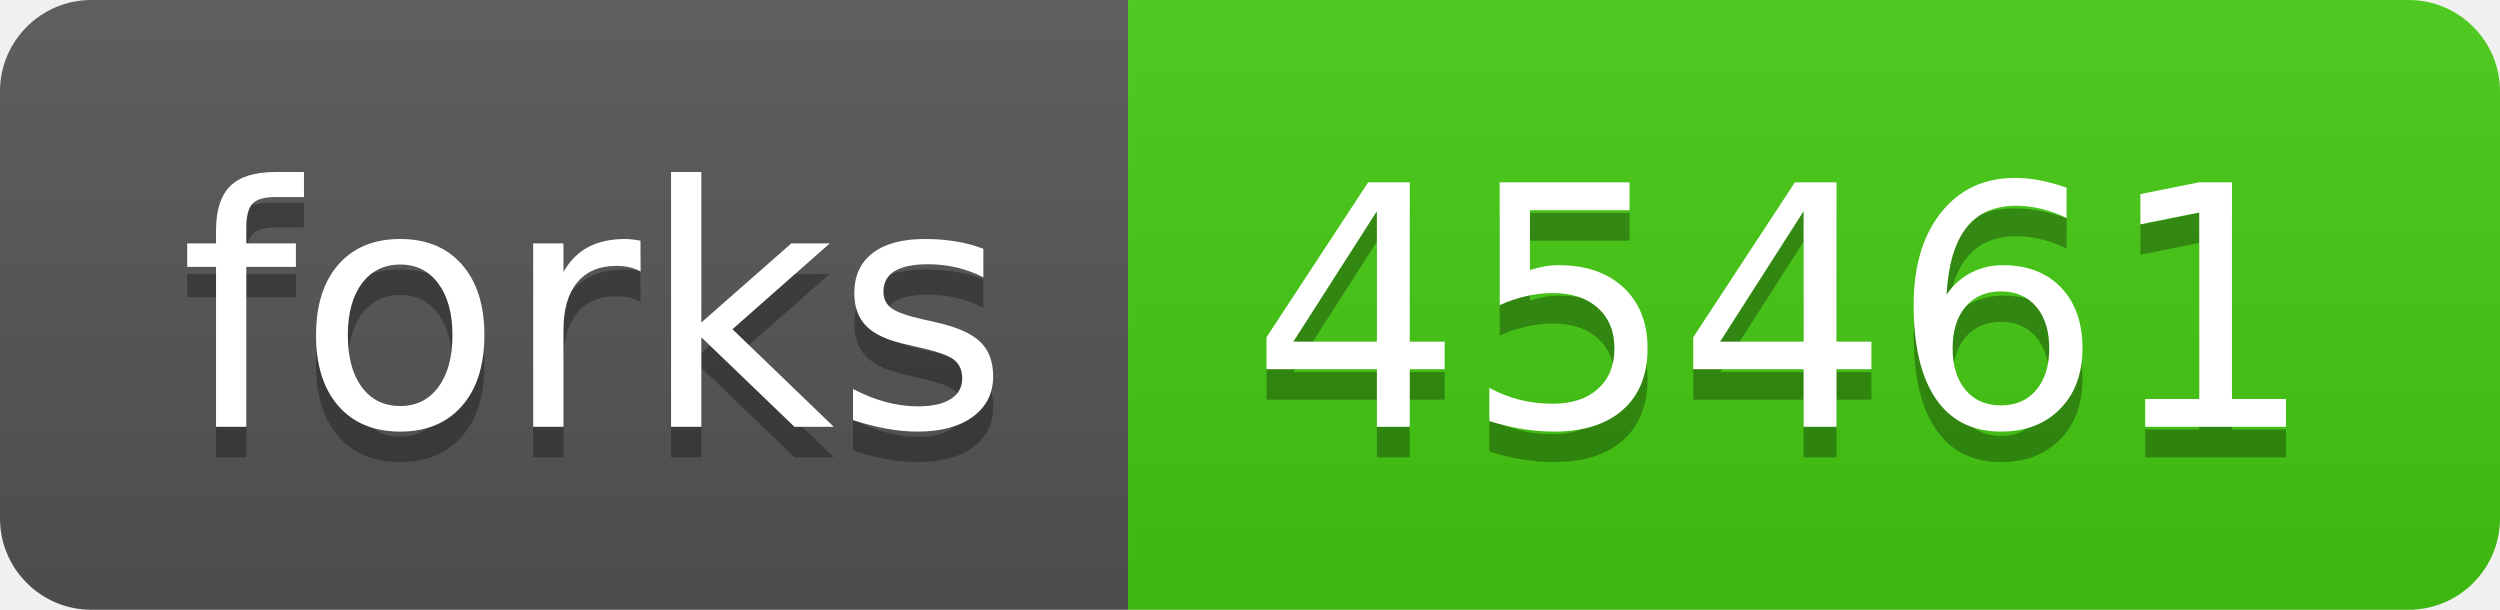
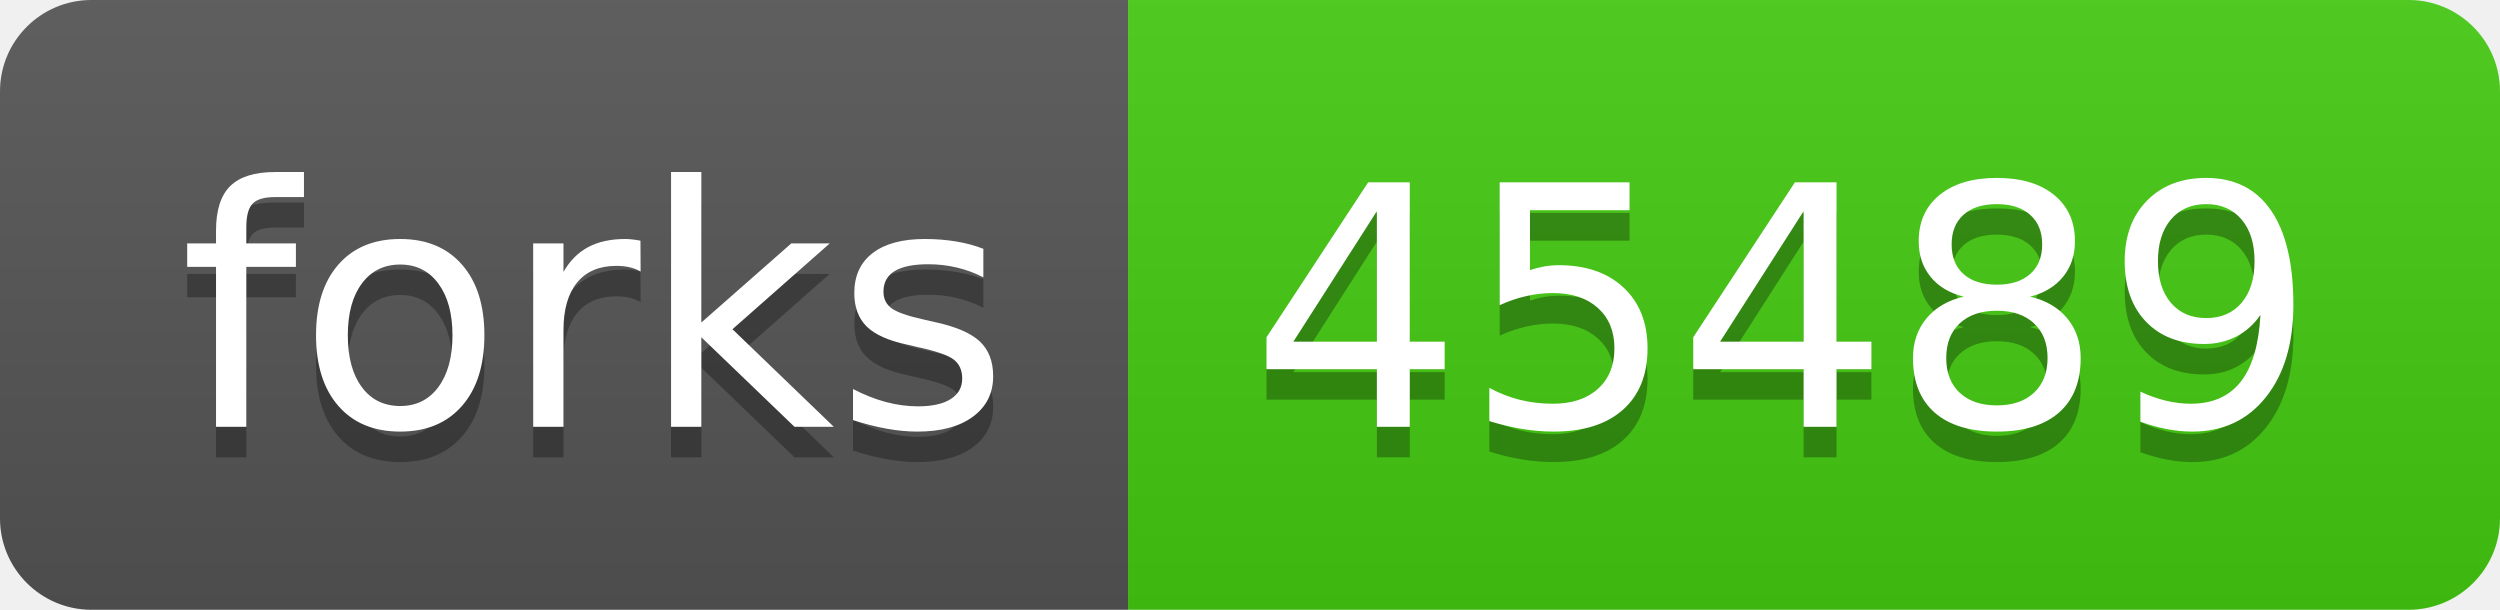
- <svg xmlns="http://www.w3.org/2000/svg" width="82" height="20" role="img" aria-label="forks: 45461">
+ <svg xmlns="http://www.w3.org/2000/svg" width="82" height="20" role="img" aria-label="forks: 45489">
  <linearGradient id="s" x2="0" y2="100%">
    <stop offset="0" stop-color="#bbb" stop-opacity=".1" />
    <stop offset="1" stop-opacity=".1" />
  </linearGradient>
  <clipPath id="r">
    <rect width="82" height="20" rx="3" fill="#fff" />
  </clipPath>
  <g clip-path="url(#r)">
    <rect width="37" height="20" fill="#555" />
    <rect x="37" width="45" height="20" fill="#4c1" />
    <rect width="82" height="20" fill="url(#s)" />
  </g>
  <g fill="#fff" text-anchor="middle" font-family="Verdana,Geneva,DejaVu Sans,sans-serif" text-rendering="geometricPrecision" font-size="110">
    <text aria-hidden="true" x="195" y="150" fill="#010101" fill-opacity=".3" transform="scale(.1)" textLength="270">forks</text>
    <text x="195" y="140" transform="scale(.1)" fill="#fff" textLength="270">forks</text>
-     <text aria-hidden="true" x="585" y="150" fill="#010101" fill-opacity=".3" transform="scale(.1)" textLength="350">45461</text>
-     <text x="585" y="140" transform="scale(.1)" fill="#fff" textLength="350">45461</text>
+     <text aria-hidden="true" x="585" y="150" fill="#010101" fill-opacity=".3" transform="scale(.1)" textLength="350">45489</text>
+     <text x="585" y="140" transform="scale(.1)" fill="#fff" textLength="350">45489</text>
  </g>
</svg>
